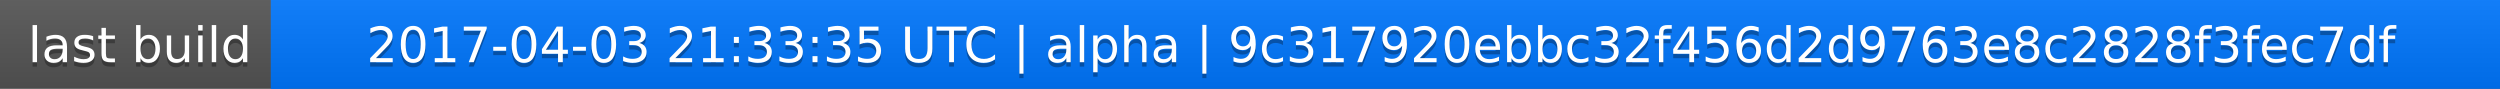
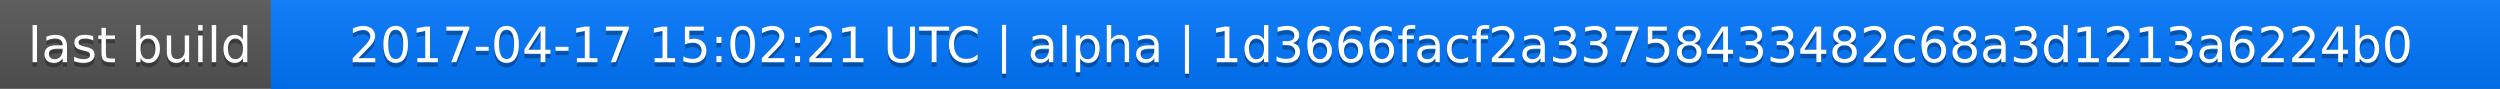
<svg xmlns="http://www.w3.org/2000/svg" width="563" height="20">
  <linearGradient id="a" x2="0" y2="100%">
    <stop offset="0" stop-color="#bbb" stop-opacity=".1" />
    <stop offset="1" stop-opacity=".1" />
  </linearGradient>
  <rect rx="0" width="563" height="20" fill="#555" />
  <rect rx="0" x="61" width="502" height="20" fill="#07f" />
  <path fill="#07f" d="M61 0h4v20h-4z" />
  <rect rx="0" width="563" height="20" fill="url(#a)" />
  <g fill="#fff" text-anchor="middle" font-family="DejaVu Sans,Verdana,Geneva,sans-serif" font-size="11">
    <text x="31.5" y="15" fill="#010101" fill-opacity=".3">last build</text>
    <text x="31.5" y="14">last build</text>
-     <text x="311" y="15" fill="#010101" fill-opacity=".3">2017-04-03 21:33:35 UTC | alpha | 9c317920ebbc32f456d2d9763e8c2828f3fec7df</text>
-     <text x="311" y="14">2017-04-03 21:33:35 UTC | alpha | 9c317920ebbc32f456d2d9763e8c2828f3fec7df</text>
+     <text x="311" y="15" fill="#010101" fill-opacity=".3">2017-04-17 15:02:21 UTC | alpha | 1d3666facf2a33758433482c68a3d1213a6224b0</text>
+     <text x="311" y="14">2017-04-17 15:02:21 UTC | alpha | 1d3666facf2a33758433482c68a3d1213a6224b0</text>
  </g>
</svg>
